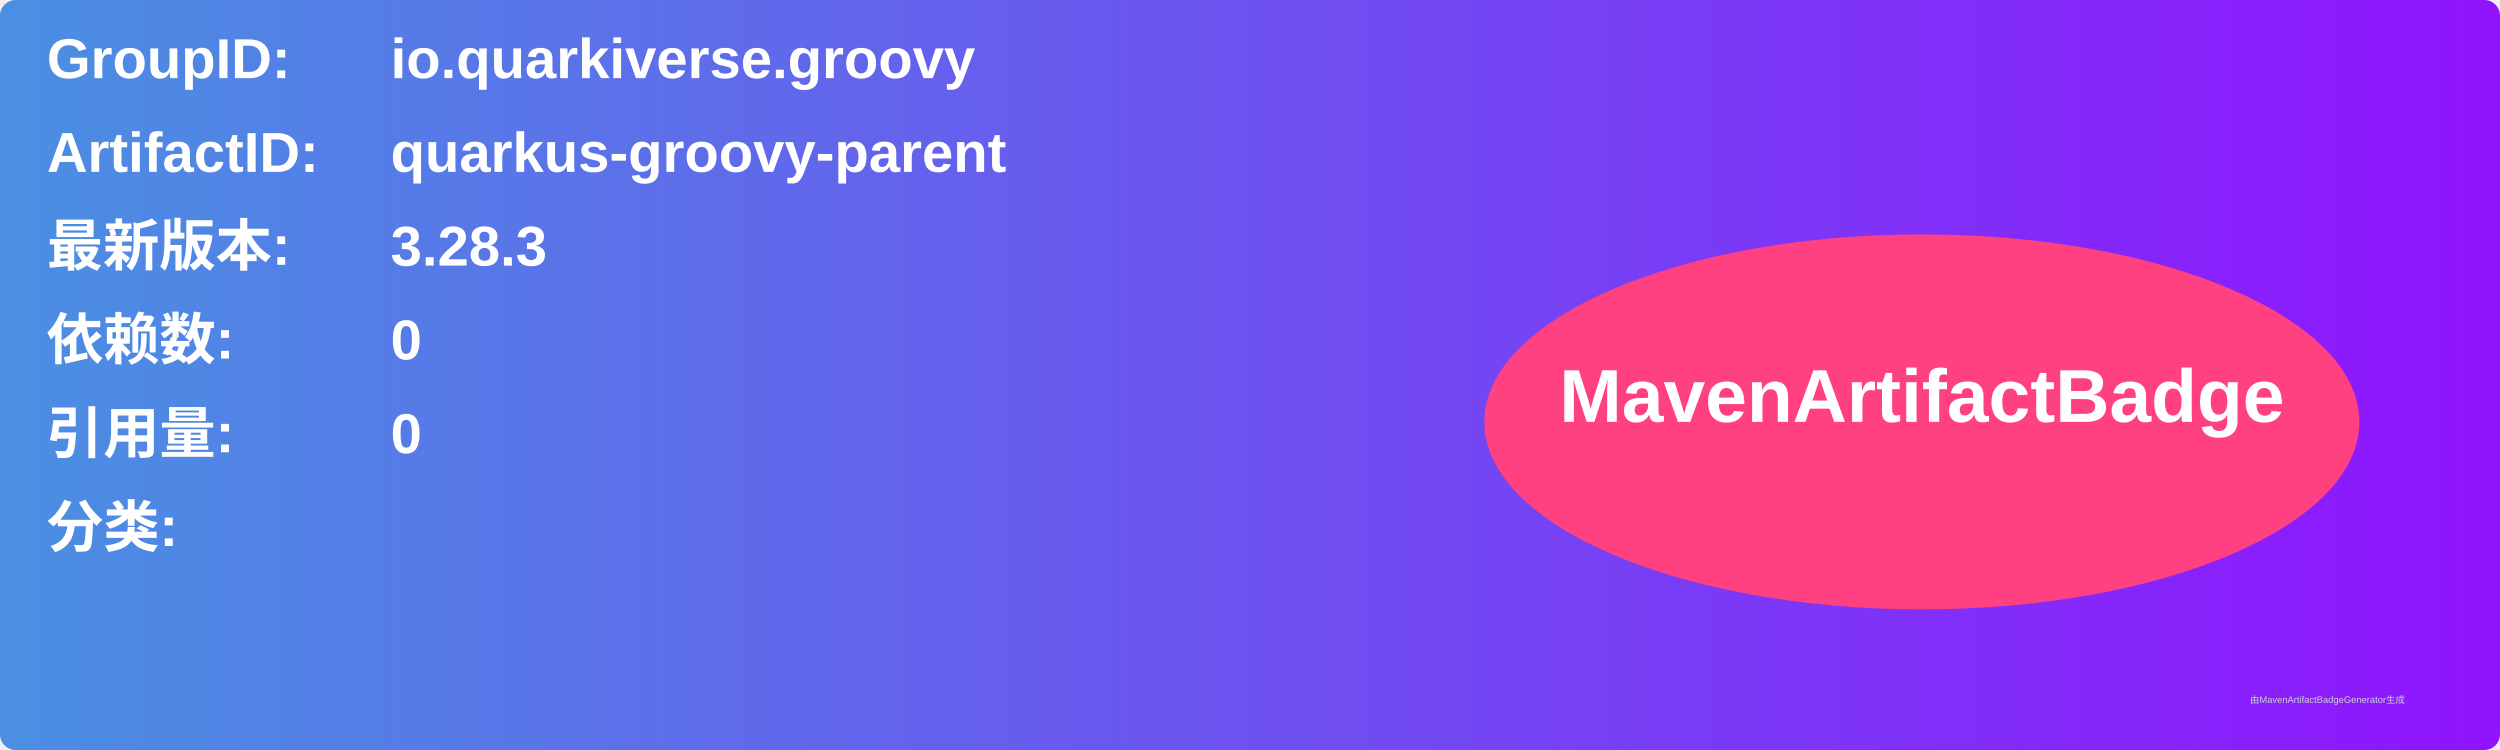
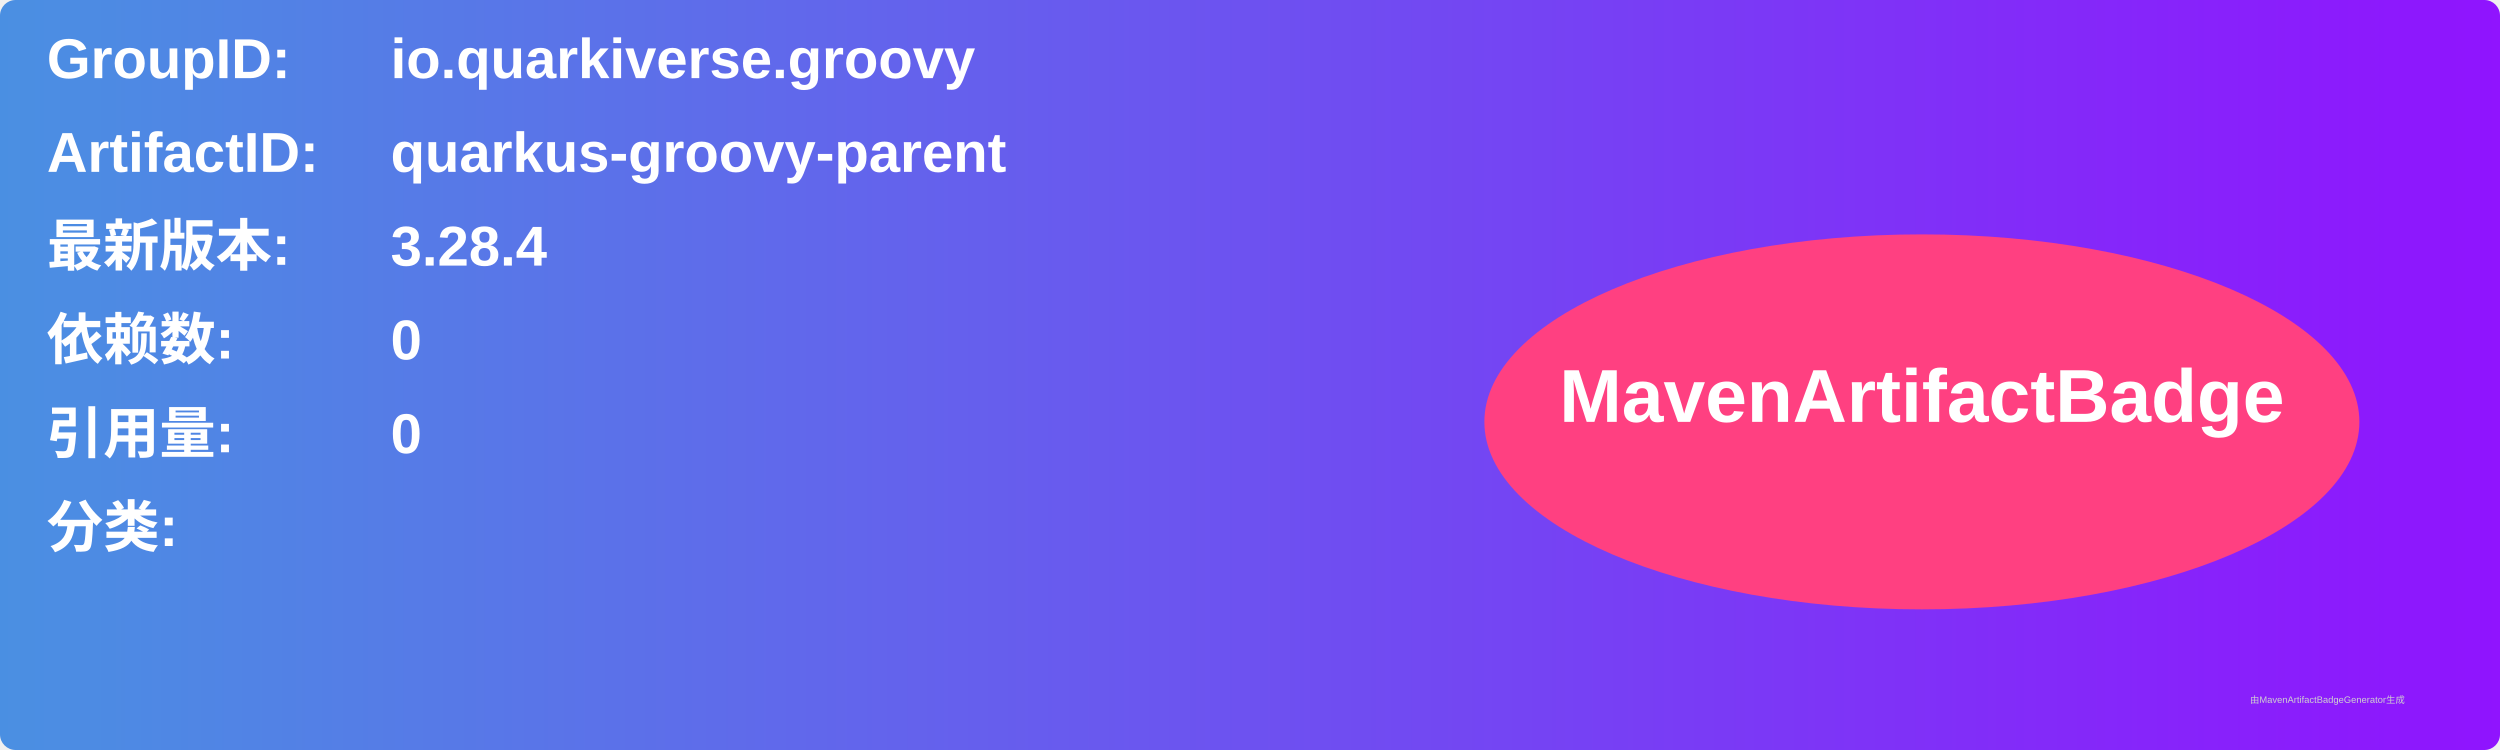
<svg xmlns="http://www.w3.org/2000/svg" width="800" height="240" viewBox="0 0 800 240">
  <linearGradient id="grad" x1="0%" y1="0%" x2="100%" y2="0%">
    <stop offset="0%" stop-color="#4a90e2" />
    <stop offset="100%" stop-color="#9013fe" />
  </linearGradient>
  <rect width="100%" height="100%" rx="5" ry="5" fill="url(#grad)" />
  <g transform="translate(15, 15)">
    <text x="0" y="10" font-family="Arial" font-size="18" fill="white" font-weight="bold" width="260">GroupID:</text>
    <text x="110" y="10" font-family="Arial" font-size="18" fill="white" font-weight="bold" width="460">io.quarkiverse.groovy</text>
    <text x="0" y="40" font-family="Arial" font-size="18" fill="white" font-weight="bold" width="260">ArtifactID:</text>
    <text x="110" y="40" font-family="Arial" font-size="18" fill="white" font-weight="bold" width="460">quarkus-groovy-parent</text>
    <text x="0" y="70" font-family="Arial" font-size="18" fill="white" font-weight="bold">最新版本:</text>
    <text x="110" y="70" font-family="Arial" font-size="18" fill="white" font-weight="bold">
-       <tspan font-weight="bold">3.28.3</tspan>
+       <tspan font-weight="bold">3.28.4</tspan>
    </text>
    <text x="0" y="100" font-family="Arial" font-size="18" fill="white" font-weight="bold">依赖数: </text>
    <text x="110" y="100" font-family="Arial" font-size="18" fill="white">
      <tspan font-weight="bold">0</tspan>
    </text>
    <text x="0" y="130" font-family="Arial" font-size="18" fill="white" font-weight="bold">引用量: </text>
    <text x="110" y="130" font-family="Arial" font-size="18" fill="white">
      <tspan font-weight="bold">0</tspan>
    </text>
    <text x="0" y="160" font-family="Arial" font-size="18" fill="white" font-weight="bold">分类:</text>
    <text x="10" y="190" font-family="Arial" font-size="10" fill="white">
      <tspan font-weight="bold" />
    </text>
    <ellipse cx="600" cy="120" rx="140" ry="60" fill="#ff4081" />
    <text x="600" y="120" text-anchor="middle" font-family="Arial" font-size="24" fill="white" font-weight="bold">MavenArtifactBadge</text>
  </g>
  <text x="720" y="225" font-family="Arial" font-size="3" fill="#d0d0d0">由MavenArtifactBadgeGenerator生成</text>
</svg>
